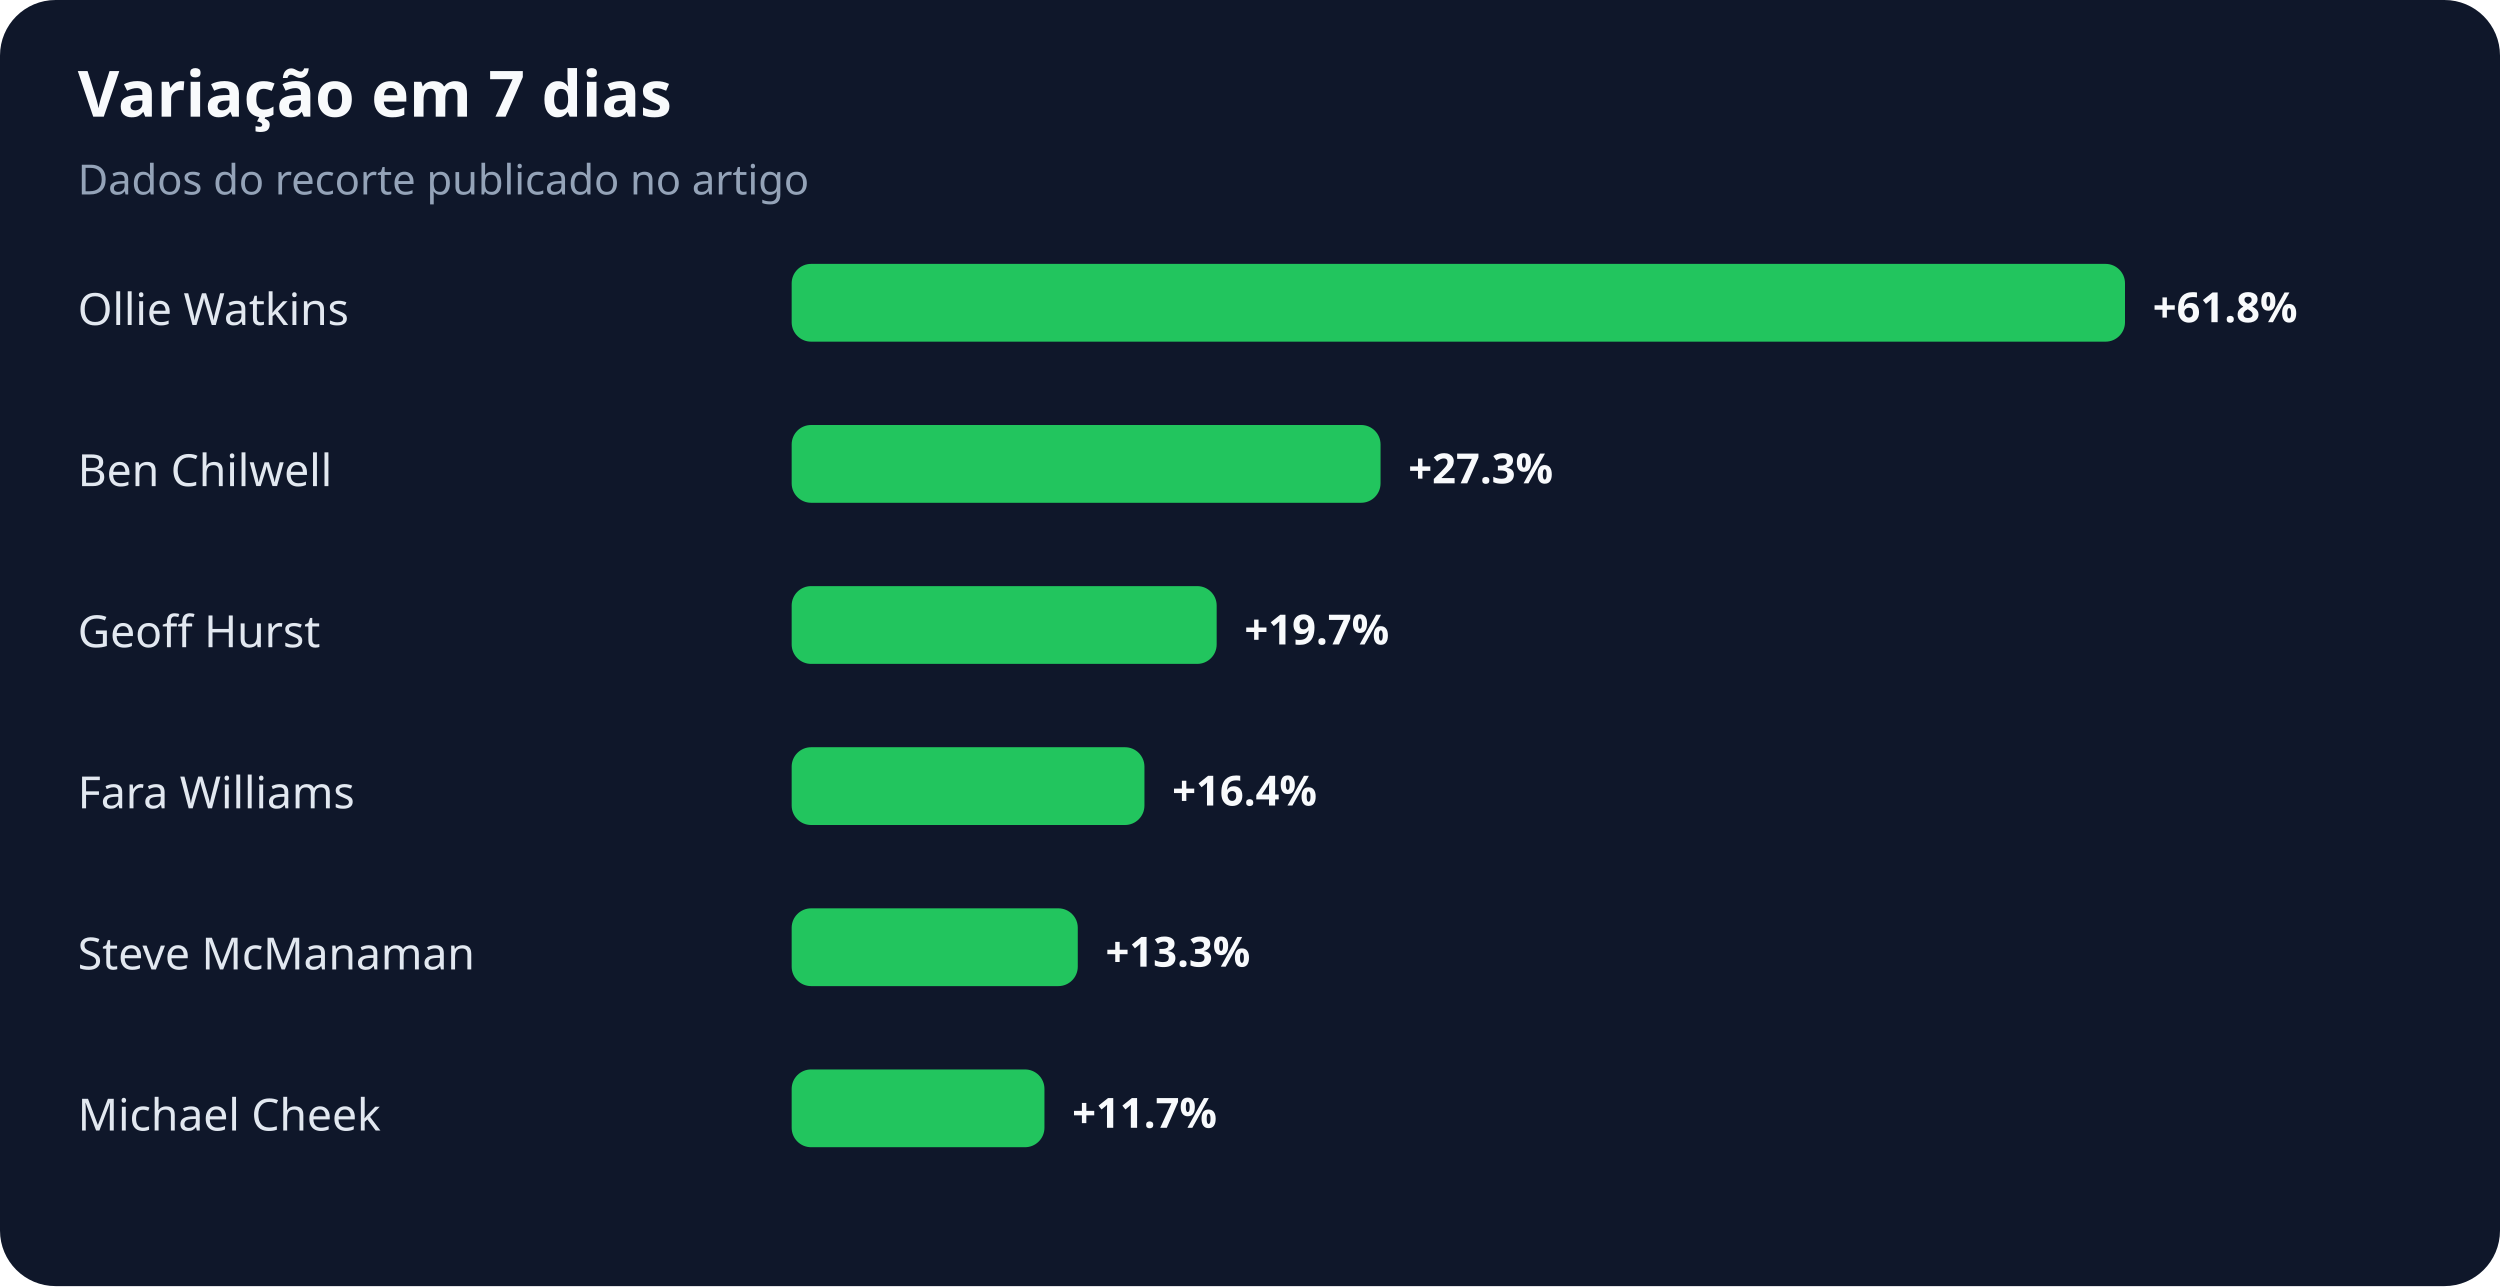
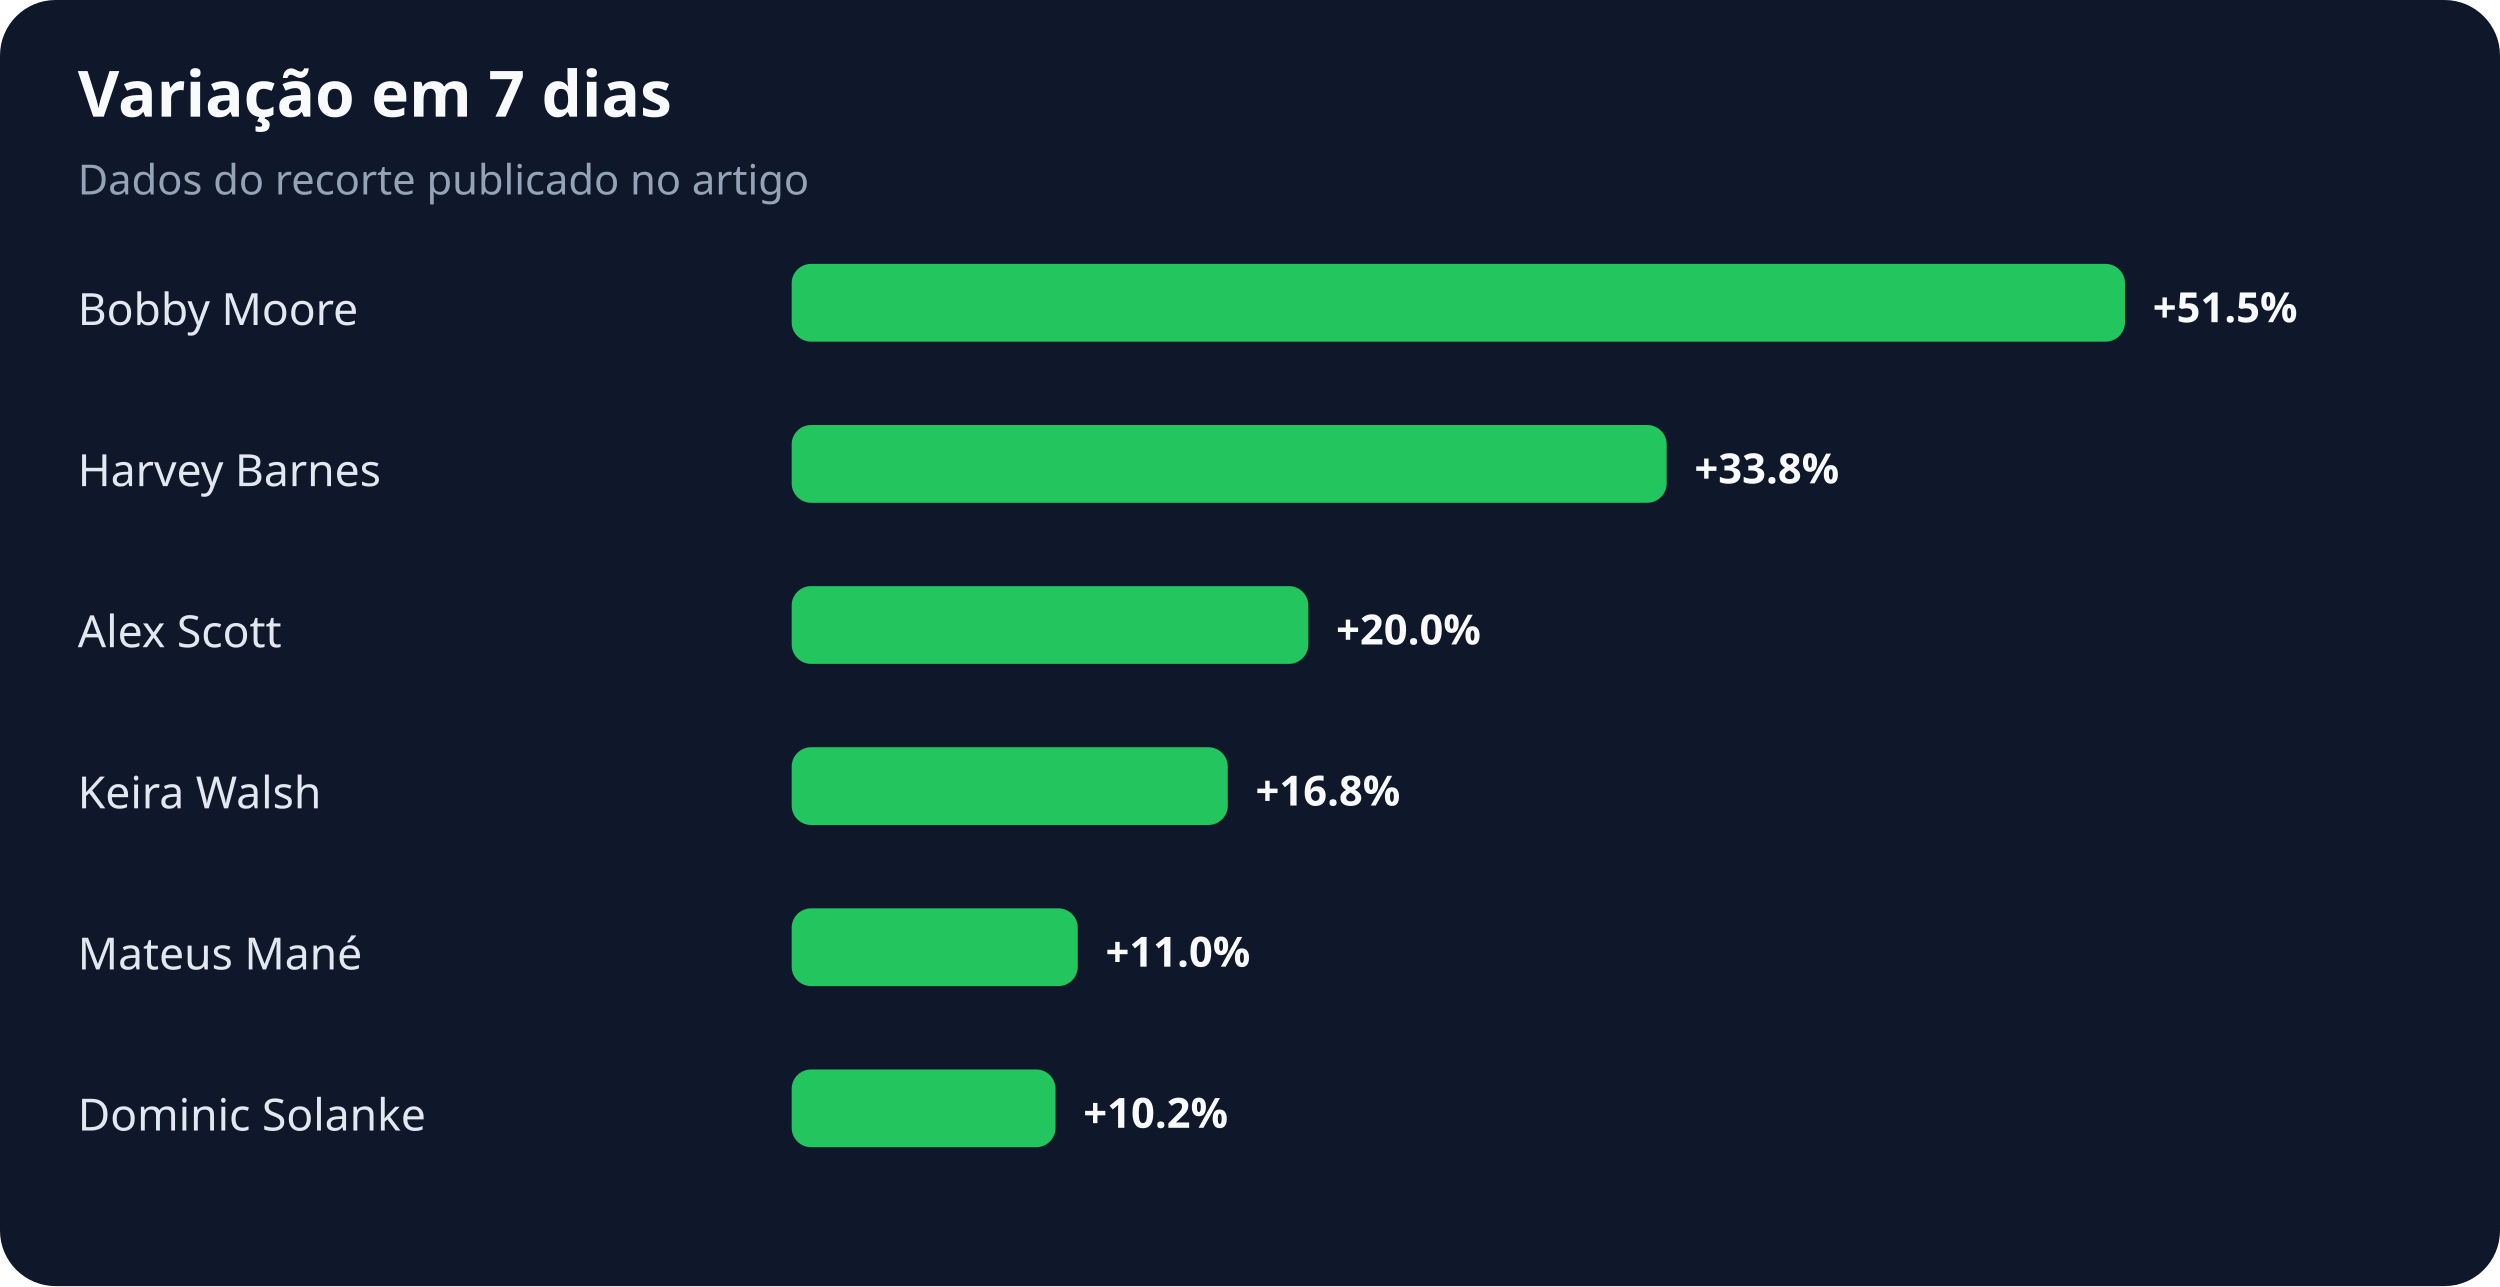
<svg xmlns="http://www.w3.org/2000/svg" width="900" height="463" viewBox="0 0 900 463" role="img" aria-labelledby="title desc">
  <rect width="100%" height="100%" rx="20" fill="#0f172a" />
  <text x="28" y="42" fill="#f8fafc" font-family="system-ui,sans-serif" font-size="23" font-weight="700">Variação em 7 dias</text>
  <text x="28" y="70" fill="#94a3b8" font-family="system-ui,sans-serif" font-size="15">Dados do recorte publicado no artigo</text>
-   <text x="28" y="117" fill="#e2e8f0" font-family="system-ui,sans-serif" font-size="16">Ollie Watkins</text>
+   <text x="28" y="117" fill="#e2e8f0" font-family="system-ui,sans-serif" font-size="16">Bobby Moore</text>
  <rect x="285" y="95" width="480" height="28" rx="7" fill="#22c55e" />
-   <text x="775" y="116" fill="#f8fafc" font-family="system-ui,sans-serif" font-size="15" font-weight="700">+61.8%</text>
-   <text x="28" y="175" fill="#e2e8f0" font-family="system-ui,sans-serif" font-size="16">Ben Chilwell</text>
-   <rect x="285" y="153" width="212" height="28" rx="7" fill="#22c55e" />
-   <text x="507" y="174" fill="#f8fafc" font-family="system-ui,sans-serif" font-size="15" font-weight="700">+27.3%</text>
-   <text x="28" y="233" fill="#e2e8f0" font-family="system-ui,sans-serif" font-size="16">Geoff Hurst</text>
-   <rect x="285" y="211" width="153" height="28" rx="7" fill="#22c55e" />
-   <text x="448" y="232" fill="#f8fafc" font-family="system-ui,sans-serif" font-size="15" font-weight="700">+19.7%</text>
-   <text x="28" y="291" fill="#e2e8f0" font-family="system-ui,sans-serif" font-size="16">Fara Williams</text>
-   <rect x="285" y="269" width="127" height="28" rx="7" fill="#22c55e" />
-   <text x="422" y="290" fill="#f8fafc" font-family="system-ui,sans-serif" font-size="15" font-weight="700">+16.4%</text>
-   <text x="28" y="349" fill="#e2e8f0" font-family="system-ui,sans-serif" font-size="16">Steve McManaman</text>
+   <text x="775" y="116" fill="#f8fafc" font-family="system-ui,sans-serif" font-size="15" font-weight="700">+51.5%</text>
+   <text x="28" y="175" fill="#e2e8f0" font-family="system-ui,sans-serif" font-size="16">Harvey Barnes</text>
+   <rect x="285" y="153" width="315" height="28" rx="7" fill="#22c55e" />
+   <text x="610" y="174" fill="#f8fafc" font-family="system-ui,sans-serif" font-size="15" font-weight="700">+33.8%</text>
+   <text x="28" y="233" fill="#e2e8f0" font-family="system-ui,sans-serif" font-size="16">Alex Scott</text>
+   <rect x="285" y="211" width="186" height="28" rx="7" fill="#22c55e" />
+   <text x="481" y="232" fill="#f8fafc" font-family="system-ui,sans-serif" font-size="15" font-weight="700">+20.0%</text>
+   <text x="28" y="291" fill="#e2e8f0" font-family="system-ui,sans-serif" font-size="16">Keira Walsh</text>
+   <rect x="285" y="269" width="157" height="28" rx="7" fill="#22c55e" />
+   <text x="452" y="290" fill="#f8fafc" font-family="system-ui,sans-serif" font-size="15" font-weight="700">+16.8%</text>
+   <text x="28" y="349" fill="#e2e8f0" font-family="system-ui,sans-serif" font-size="16">Mateus Mané</text>
  <rect x="285" y="327" width="103" height="28" rx="7" fill="#22c55e" />
-   <text x="398" y="348" fill="#f8fafc" font-family="system-ui,sans-serif" font-size="15" font-weight="700">+13.3%</text>
-   <text x="28" y="407" fill="#e2e8f0" font-family="system-ui,sans-serif" font-size="16">Michael Cheek</text>
-   <rect x="285" y="385" width="91" height="28" rx="7" fill="#22c55e" />
-   <text x="386" y="406" fill="#f8fafc" font-family="system-ui,sans-serif" font-size="15" font-weight="700">+11.7%</text>
+   <text x="398" y="348" fill="#f8fafc" font-family="system-ui,sans-serif" font-size="15" font-weight="700">+11.0%</text>
+   <text x="28" y="407" fill="#e2e8f0" font-family="system-ui,sans-serif" font-size="16">Dominic Solanke</text>
+   <rect x="285" y="385" width="95" height="28" rx="7" fill="#22c55e" />
+   <text x="390" y="406" fill="#f8fafc" font-family="system-ui,sans-serif" font-size="15" font-weight="700">+10.2%</text>
</svg>
